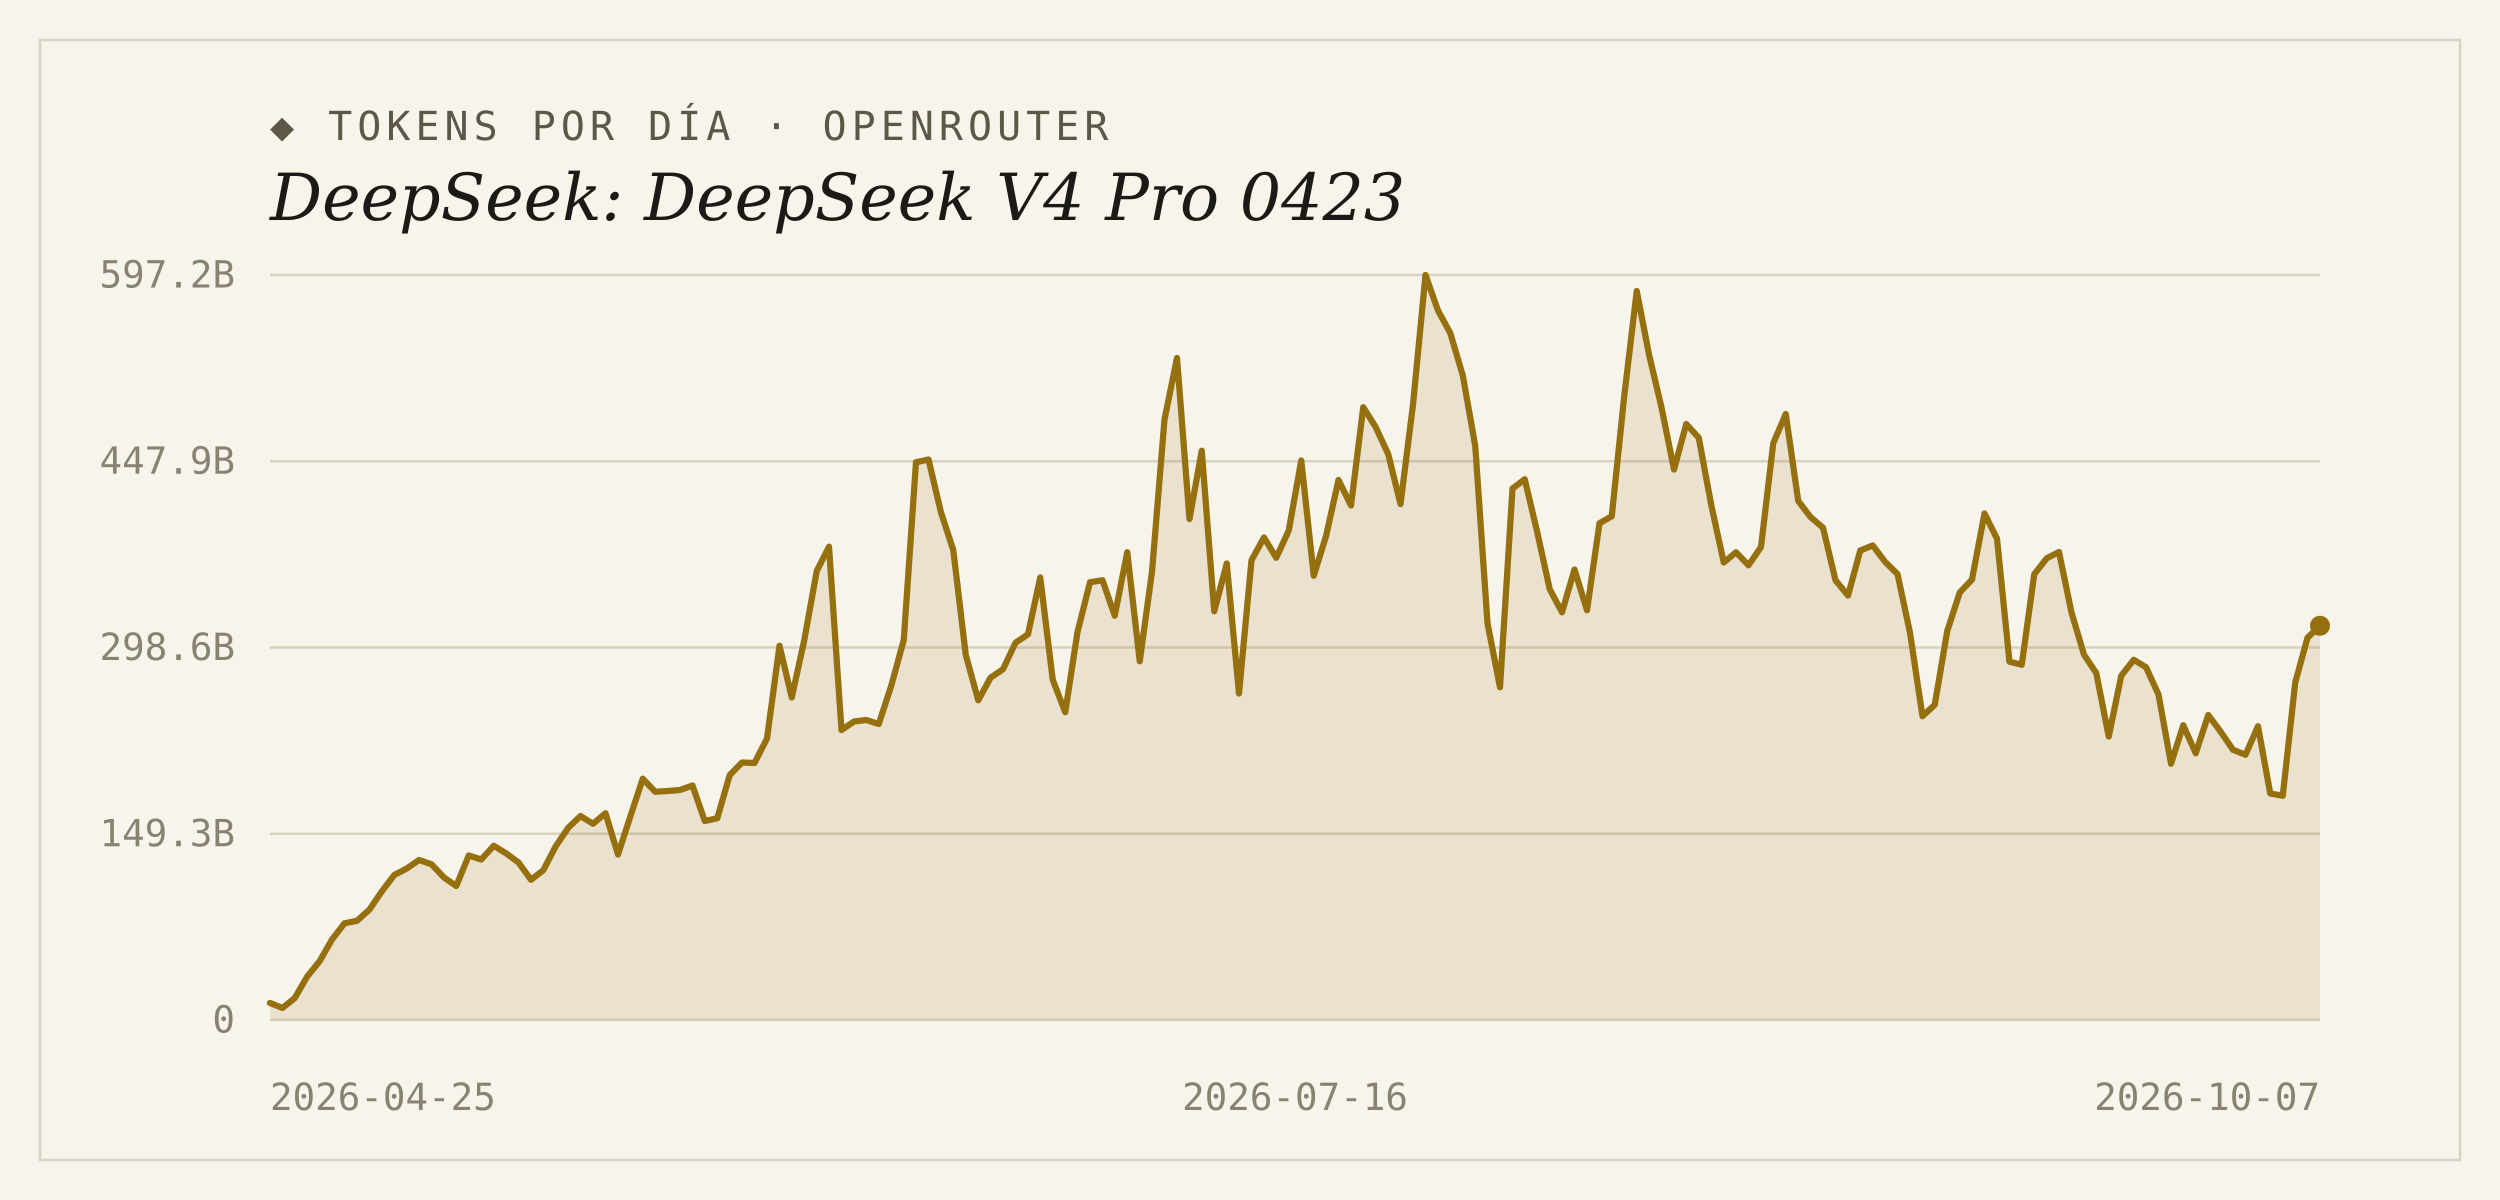
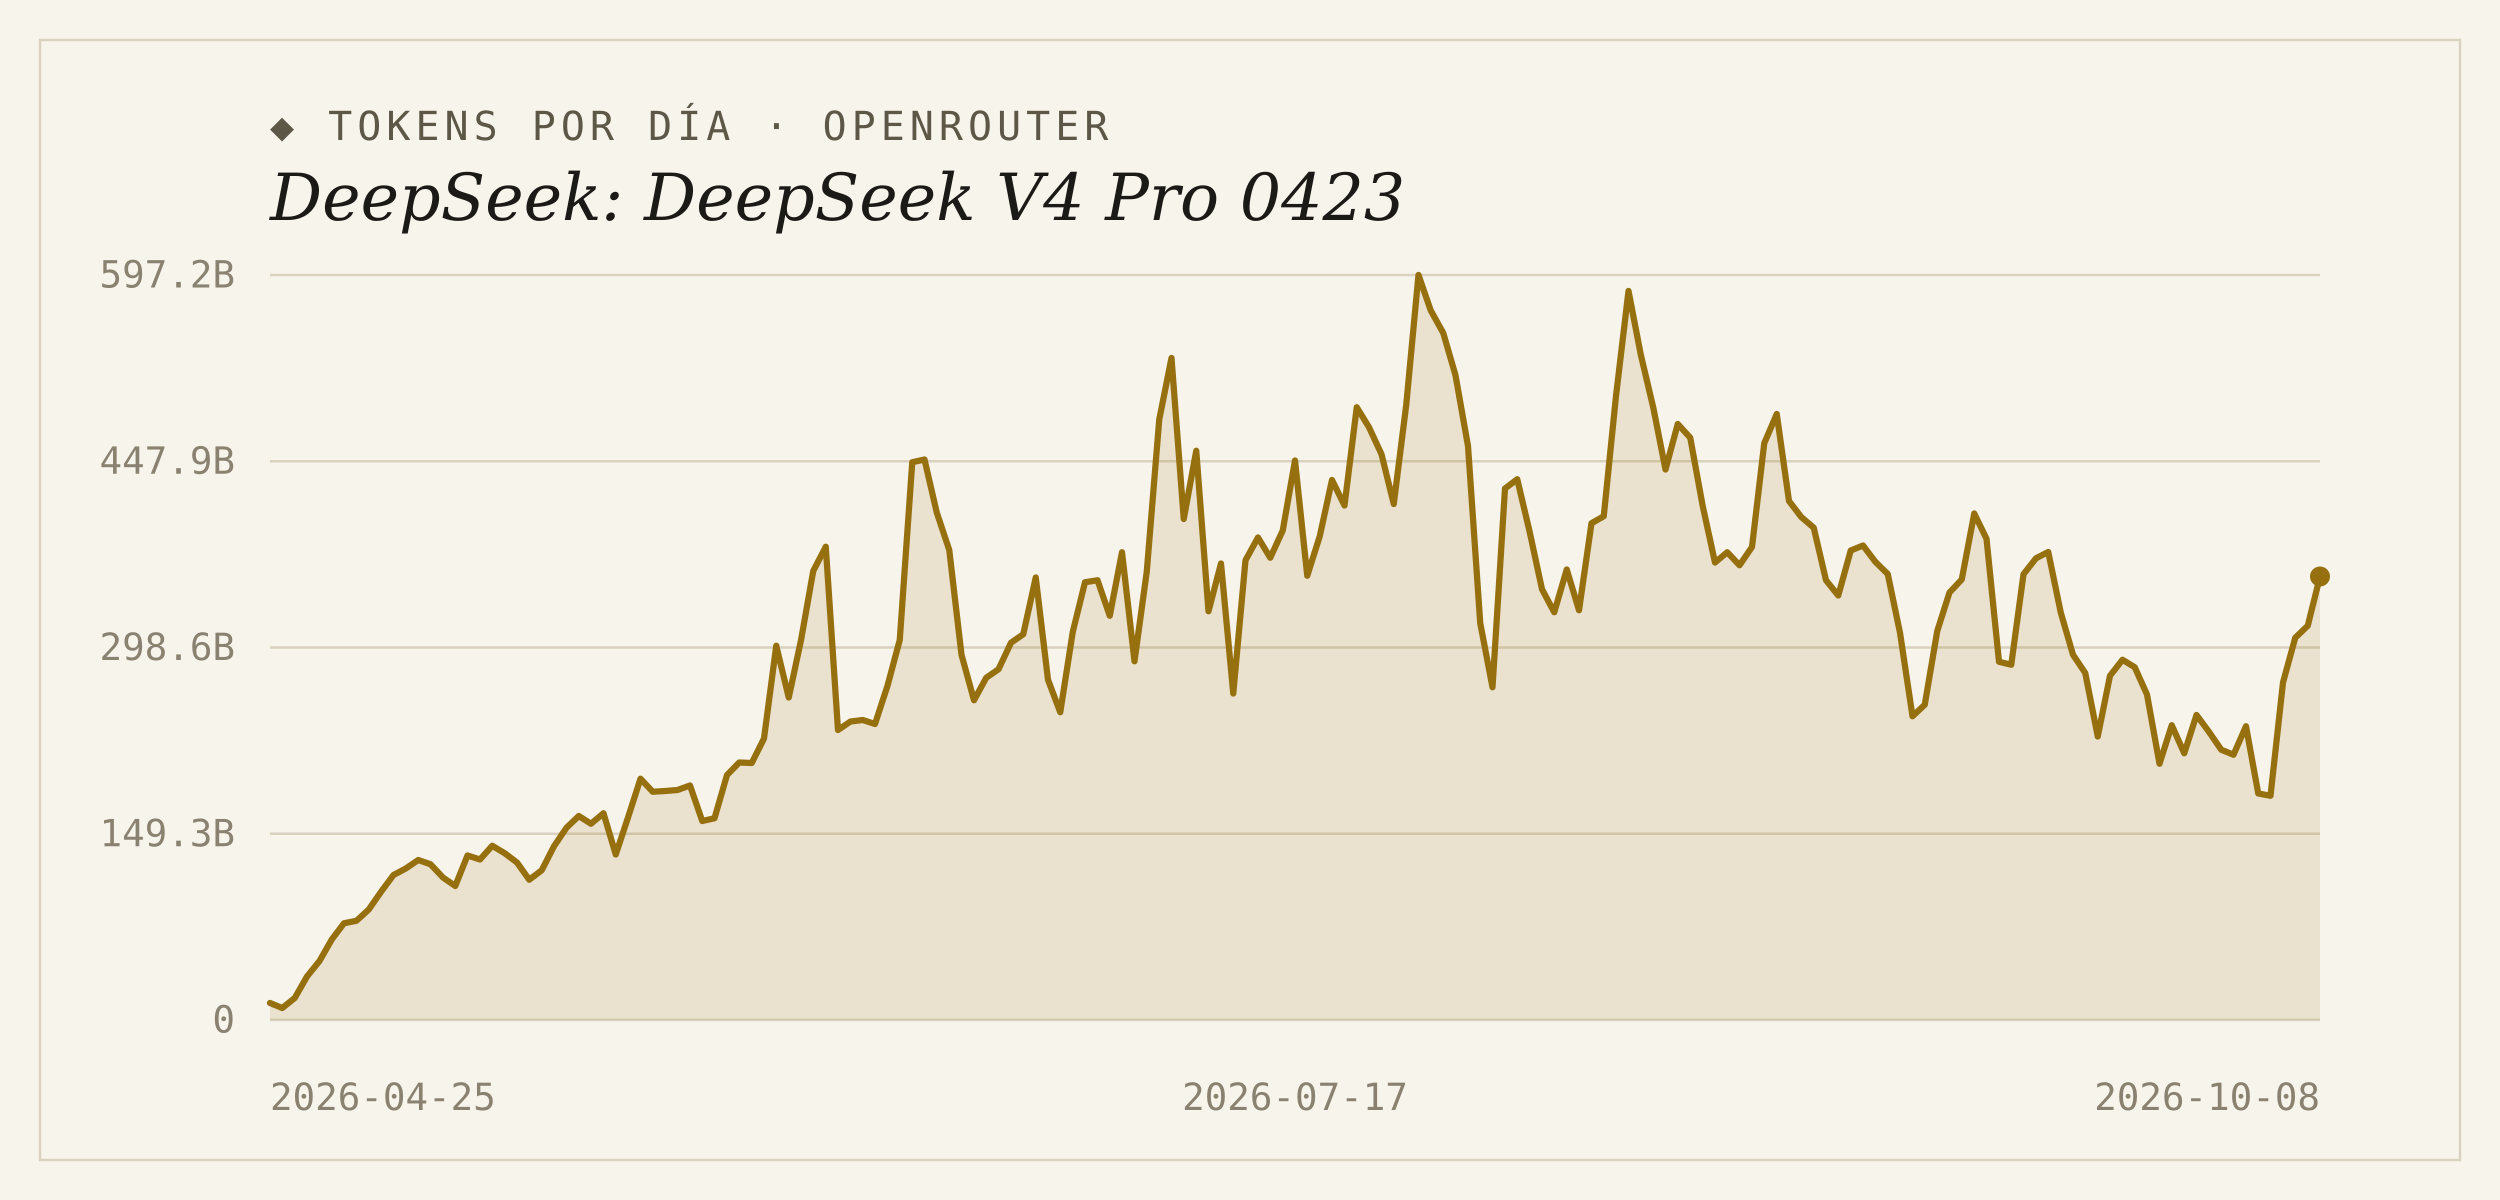
<svg xmlns="http://www.w3.org/2000/svg" width="1000" height="480" viewBox="0 0 1000 480">
  <rect width="1000" height="480" fill="#f7f4ec" />
  <rect x="16" y="16" width="968" height="448" fill="none" stroke="#d9d2bf" stroke-width="1" />
  <text x="108" y="56" font-family="'DejaVu Sans Mono', Consolas, monospace" font-size="16" letter-spacing="2" fill="#5d5748">◆ TOKENS POR DÍA · OPENROUTER</text>
  <text x="108" y="88" font-family="Georgia, 'DejaVu Serif', serif" font-size="26" font-style="italic" fill="#1c1a16">DeepSeek: DeepSeek V4 Pro 0423</text>
  <line x1="108" y1="408.0" x2="928" y2="408.0" stroke="#d9d2bf" stroke-width="1" />
  <text x="94" y="413" text-anchor="end" font-family="'DejaVu Sans Mono', Consolas, monospace" font-size="15" fill="#8a8271">0</text>
  <line x1="108" y1="333.5" x2="928" y2="333.5" stroke="#d9d2bf" stroke-width="1" />
  <text x="94" y="338.5" text-anchor="end" font-family="'DejaVu Sans Mono', Consolas, monospace" font-size="15" fill="#8a8271">149.3B</text>
  <line x1="108" y1="259.0" x2="928" y2="259.0" stroke="#d9d2bf" stroke-width="1" />
  <text x="94" y="264" text-anchor="end" font-family="'DejaVu Sans Mono', Consolas, monospace" font-size="15" fill="#8a8271">298.6B</text>
  <line x1="108" y1="184.5" x2="928" y2="184.5" stroke="#d9d2bf" stroke-width="1" />
  <text x="94" y="189.5" text-anchor="end" font-family="'DejaVu Sans Mono', Consolas, monospace" font-size="15" fill="#8a8271">447.9B</text>
  <line x1="108" y1="110.0" x2="928" y2="110.0" stroke="#d9d2bf" stroke-width="1" />
  <text x="94" y="115" text-anchor="end" font-family="'DejaVu Sans Mono', Consolas, monospace" font-size="15" fill="#8a8271">597.2B</text>
-   <path d="M 108,408.0 L 108.0,401.2 L 113.0,403.2 L 117.9,399.2 L 122.9,390.6 L 127.9,384.4 L 132.8,375.8 L 137.8,369.3 L 142.8,368.3 L 147.8,363.8 L 152.7,356.6 L 157.7,350.0 L 162.7,347.4 L 167.6,344.0 L 172.6,345.7 L 177.6,351.0 L 182.5,354.4 L 187.5,342.2 L 192.5,343.8 L 197.5,338.3 L 202.4,341.3 L 207.4,345.0 L 212.4,351.9 L 217.3,348.1 L 222.3,338.5 L 227.3,331.1 L 232.2,326.4 L 237.2,329.5 L 242.2,325.3 L 247.2,341.8 L 252.1,326.7 L 257.1,311.5 L 262.1,316.7 L 267.0,316.4 L 272.0,316.0 L 277.0,314.2 L 281.9,328.4 L 286.9,327.3 L 291.9,310.0 L 296.8,305.0 L 301.8,305.2 L 306.8,295.4 L 311.8,258.3 L 316.7,279.0 L 321.7,256.1 L 326.7,228.4 L 331.6,218.7 L 336.6,292.0 L 341.6,288.6 L 346.5,288.0 L 351.5,289.6 L 356.5,274.3 L 361.5,256.0 L 366.4,184.9 L 371.4,183.8 L 376.4,205.0 L 381.3,220.0 L 386.3,261.9 L 391.3,280.1 L 396.2,271.1 L 401.2,267.7 L 406.2,257.1 L 411.2,253.7 L 416.1,231.0 L 421.1,271.9 L 426.1,284.9 L 431.0,252.8 L 436.0,232.9 L 441.0,232.1 L 445.9,246.3 L 450.9,220.9 L 455.9,264.5 L 460.8,228.7 L 465.8,167.8 L 470.8,143.2 L 475.8,207.6 L 480.7,180.3 L 485.7,244.5 L 490.7,225.4 L 495.6,277.4 L 500.6,224.1 L 505.6,215.0 L 510.5,223.1 L 515.5,212.2 L 520.5,184.2 L 525.5,230.3 L 530.4,214.5 L 535.4,192.0 L 540.4,202.2 L 545.3,162.9 L 550.3,170.9 L 555.3,181.7 L 560.2,201.6 L 565.2,161.9 L 570.2,110.0 L 575.2,124.2 L 580.1,133.2 L 585.1,150.1 L 590.1,178.4 L 595.0,249.3 L 600.0,274.9 L 605.0,195.4 L 609.9,191.7 L 614.9,212.9 L 619.9,235.7 L 624.8,244.9 L 629.8,227.8 L 634.8,244.1 L 639.8,209.3 L 644.7,206.5 L 649.7,158.4 L 654.7,116.4 L 659.6,141.8 L 664.6,163.0 L 669.6,187.8 L 674.5,169.6 L 679.5,175.1 L 684.5,202.0 L 689.5,225.0 L 694.4,220.9 L 699.4,226.1 L 704.4,218.8 L 709.3,177.3 L 714.3,165.6 L 719.3,200.4 L 724.2,206.8 L 729.2,211.1 L 734.2,232.1 L 739.2,238.2 L 744.1,220.2 L 749.1,218.2 L 754.1,224.8 L 759.0,229.6 L 764.0,253.1 L 769.0,286.5 L 773.9,281.9 L 778.9,252.4 L 783.9,237.0 L 788.8,231.8 L 793.8,205.4 L 798.8,215.5 L 803.8,264.7 L 808.7,265.9 L 813.7,229.7 L 818.7,223.3 L 823.6,220.8 L 828.6,245.0 L 833.6,261.9 L 838.5,269.2 L 843.5,294.6 L 848.5,270.3 L 853.5,263.9 L 858.4,266.9 L 863.4,277.8 L 868.4,305.5 L 873.3,290.1 L 878.3,301.3 L 883.3,286.0 L 888.2,292.6 L 893.2,299.9 L 898.2,301.9 L 903.2,290.5 L 908.1,317.4 L 913.1,318.3 L 918.1,273.0 L 923.0,255.1 L 928.0,250.3 L 928.0,408.0 Z" fill="#96700f" fill-opacity="0.14" />
-   <polyline points="108.0,401.2 113.0,403.2 117.9,399.2 122.9,390.6 127.9,384.4 132.8,375.8 137.8,369.3 142.8,368.3 147.8,363.8 152.7,356.6 157.7,350.0 162.7,347.4 167.6,344.0 172.6,345.7 177.6,351.0 182.5,354.4 187.5,342.2 192.5,343.8 197.5,338.3 202.4,341.3 207.4,345.0 212.4,351.9 217.3,348.1 222.3,338.5 227.3,331.1 232.2,326.4 237.2,329.5 242.2,325.3 247.2,341.8 252.1,326.7 257.1,311.5 262.1,316.7 267.0,316.4 272.0,316.0 277.0,314.2 281.9,328.4 286.9,327.3 291.9,310.0 296.8,305.0 301.8,305.2 306.8,295.4 311.8,258.3 316.7,279.0 321.7,256.1 326.7,228.4 331.6,218.7 336.6,292.0 341.6,288.6 346.5,288.0 351.5,289.6 356.5,274.3 361.5,256.0 366.4,184.9 371.4,183.8 376.4,205.0 381.3,220.0 386.3,261.9 391.3,280.1 396.2,271.1 401.2,267.7 406.2,257.1 411.2,253.7 416.1,231.0 421.1,271.9 426.1,284.9 431.0,252.8 436.0,232.9 441.0,232.1 445.9,246.3 450.9,220.9 455.9,264.5 460.8,228.7 465.8,167.8 470.8,143.2 475.8,207.6 480.7,180.3 485.7,244.5 490.7,225.4 495.6,277.4 500.6,224.1 505.6,215.0 510.5,223.1 515.5,212.2 520.5,184.2 525.5,230.3 530.4,214.5 535.4,192.0 540.4,202.2 545.3,162.9 550.3,170.9 555.3,181.7 560.2,201.6 565.2,161.9 570.2,110.0 575.2,124.2 580.1,133.2 585.1,150.1 590.1,178.4 595.0,249.3 600.0,274.9 605.0,195.4 609.9,191.7 614.9,212.9 619.9,235.7 624.8,244.9 629.8,227.8 634.8,244.1 639.8,209.3 644.7,206.5 649.7,158.4 654.7,116.4 659.6,141.8 664.6,163.0 669.6,187.8 674.5,169.6 679.5,175.1 684.5,202.0 689.5,225.0 694.4,220.9 699.4,226.1 704.4,218.8 709.3,177.3 714.3,165.6 719.3,200.4 724.2,206.8 729.2,211.1 734.2,232.1 739.2,238.2 744.1,220.2 749.1,218.2 754.1,224.8 759.0,229.6 764.0,253.1 769.0,286.5 773.9,281.9 778.9,252.4 783.9,237.0 788.8,231.8 793.8,205.4 798.8,215.5 803.8,264.7 808.7,265.9 813.7,229.7 818.7,223.3 823.6,220.8 828.6,245.0 833.6,261.9 838.5,269.2 843.5,294.6 848.5,270.3 853.5,263.9 858.4,266.9 863.4,277.8 868.4,305.5 873.3,290.1 878.3,301.3 883.3,286.0 888.2,292.6 893.2,299.9 898.2,301.9 903.2,290.5 908.1,317.4 913.1,318.3 918.1,273.0 923.0,255.1 928.0,250.3" fill="none" stroke="#96700f" stroke-width="2.5" stroke-linejoin="round" stroke-linecap="round" />
-   <circle cx="928.0" cy="250.3" r="4" fill="#96700f" />
+   <path d="M 108,408.0 L 108.0,401.2 L 112.9,403.2 L 117.9,399.2 L 122.8,390.6 L 127.8,384.4 L 132.7,375.8 L 137.6,369.3 L 142.6,368.3 L 147.5,363.8 L 152.5,356.6 L 157.4,350.0 L 162.3,347.4 L 167.3,344.0 L 172.2,345.7 L 177.2,351.0 L 182.1,354.4 L 187.0,342.2 L 192.0,343.8 L 196.9,338.3 L 201.9,341.3 L 206.8,345.0 L 211.7,351.9 L 216.7,348.1 L 221.6,338.5 L 226.6,331.1 L 231.5,326.4 L 236.4,329.5 L 241.4,325.3 L 246.3,341.8 L 251.3,326.7 L 256.2,311.5 L 261.1,316.7 L 266.1,316.4 L 271.0,316.0 L 276.0,314.2 L 280.9,328.4 L 285.8,327.3 L 290.8,310.0 L 295.7,305.0 L 300.7,305.2 L 305.6,295.4 L 310.5,258.3 L 315.5,279.0 L 320.4,256.1 L 325.3,228.4 L 330.3,218.7 L 335.2,292.0 L 340.2,288.6 L 345.1,288.0 L 350.0,289.6 L 355.0,274.3 L 359.9,256.0 L 364.9,184.9 L 369.8,183.8 L 374.7,205.0 L 379.7,220.0 L 384.6,261.9 L 389.6,280.1 L 394.5,271.1 L 399.4,267.7 L 404.4,257.1 L 409.3,253.7 L 414.3,231.0 L 419.2,271.9 L 424.1,284.9 L 429.1,252.8 L 434.0,232.9 L 439.0,232.1 L 443.9,246.3 L 448.8,220.9 L 453.8,264.5 L 458.7,228.7 L 463.7,167.8 L 468.6,143.2 L 473.5,207.6 L 478.5,180.3 L 483.4,244.5 L 488.4,225.4 L 493.3,277.4 L 498.2,224.1 L 503.2,215.0 L 508.1,223.1 L 513.1,212.2 L 518.0,184.2 L 522.9,230.3 L 527.9,214.5 L 532.8,192.0 L 537.8,202.2 L 542.7,162.9 L 547.6,170.9 L 552.6,181.7 L 557.5,201.6 L 562.5,161.9 L 567.4,110.0 L 572.3,124.2 L 577.3,133.2 L 582.2,150.1 L 587.2,178.4 L 592.1,249.3 L 597.0,274.9 L 602.0,195.4 L 606.9,191.7 L 611.9,212.9 L 616.8,235.7 L 621.7,244.9 L 626.7,227.8 L 631.6,244.1 L 636.6,209.3 L 641.5,206.5 L 646.4,158.4 L 651.4,116.4 L 656.3,141.8 L 661.3,163.0 L 666.2,187.8 L 671.1,169.6 L 676.1,175.1 L 681.0,202.0 L 686.0,225.0 L 690.9,220.9 L 695.8,226.1 L 700.8,218.8 L 705.7,177.3 L 710.7,165.6 L 715.6,200.4 L 720.5,206.8 L 725.5,211.1 L 730.4,232.1 L 735.3,238.2 L 740.3,220.2 L 745.2,218.2 L 750.2,224.8 L 755.1,229.6 L 760.0,253.1 L 765.0,286.5 L 769.9,281.9 L 774.9,252.4 L 779.8,237.0 L 784.7,231.8 L 789.7,205.4 L 794.6,215.5 L 799.6,264.7 L 804.5,265.9 L 809.4,229.7 L 814.4,223.3 L 819.3,220.8 L 824.3,245.0 L 829.2,261.9 L 834.1,269.2 L 839.1,294.6 L 844.0,270.3 L 849.0,263.9 L 853.9,266.9 L 858.8,277.8 L 863.8,305.5 L 868.7,290.1 L 873.7,301.3 L 878.6,286.0 L 883.5,292.6 L 888.5,299.9 L 893.4,301.9 L 898.4,290.5 L 903.3,317.4 L 908.2,318.3 L 913.2,273.0 L 918.1,255.1 L 923.1,250.3 L 928.0,230.6 L 928.0,408.0 Z" fill="#96700f" fill-opacity="0.14" />
+   <polyline points="108.0,401.2 112.9,403.2 117.9,399.2 122.8,390.6 127.8,384.4 132.7,375.8 137.6,369.3 142.6,368.3 147.5,363.8 152.5,356.6 157.4,350.0 162.3,347.4 167.3,344.0 172.2,345.7 177.2,351.0 182.1,354.4 187.0,342.2 192.0,343.8 196.9,338.3 201.9,341.3 206.8,345.0 211.7,351.9 216.7,348.1 221.6,338.5 226.6,331.1 231.5,326.4 236.4,329.5 241.4,325.3 246.3,341.8 251.3,326.7 256.2,311.5 261.1,316.7 266.1,316.4 271.0,316.0 276.0,314.2 280.9,328.4 285.8,327.3 290.8,310.0 295.7,305.0 300.7,305.2 305.6,295.4 310.5,258.3 315.5,279.0 320.4,256.1 325.3,228.4 330.3,218.7 335.2,292.0 340.2,288.6 345.1,288.0 350.0,289.6 355.0,274.3 359.9,256.0 364.9,184.9 369.8,183.8 374.7,205.0 379.7,220.0 384.6,261.9 389.6,280.1 394.5,271.1 399.4,267.7 404.4,257.1 409.3,253.7 414.3,231.0 419.2,271.9 424.1,284.9 429.1,252.8 434.0,232.9 439.0,232.1 443.9,246.3 448.8,220.9 453.8,264.5 458.7,228.7 463.7,167.8 468.6,143.2 473.5,207.6 478.5,180.3 483.4,244.5 488.4,225.4 493.3,277.4 498.2,224.1 503.2,215.0 508.1,223.1 513.1,212.2 518.0,184.2 522.9,230.3 527.9,214.5 532.8,192.0 537.8,202.2 542.7,162.9 547.6,170.9 552.6,181.7 557.5,201.6 562.5,161.9 567.4,110.0 572.3,124.2 577.3,133.2 582.2,150.1 587.2,178.4 592.1,249.3 597.0,274.9 602.0,195.4 606.9,191.7 611.9,212.9 616.8,235.7 621.7,244.9 626.7,227.8 631.6,244.1 636.6,209.3 641.5,206.5 646.4,158.4 651.4,116.4 656.3,141.8 661.3,163.0 666.2,187.8 671.1,169.6 676.1,175.1 681.0,202.0 686.0,225.0 690.9,220.9 695.8,226.1 700.8,218.8 705.7,177.3 710.7,165.6 715.6,200.4 720.5,206.8 725.5,211.1 730.4,232.1 735.3,238.2 740.3,220.2 745.2,218.2 750.2,224.8 755.1,229.6 760.0,253.1 765.0,286.5 769.9,281.9 774.9,252.4 779.8,237.0 784.7,231.8 789.7,205.4 794.6,215.5 799.6,264.7 804.5,265.9 809.4,229.7 814.4,223.3 819.3,220.8 824.3,245.0 829.2,261.9 834.1,269.2 839.1,294.6 844.0,270.3 849.0,263.9 853.9,266.9 858.8,277.8 863.8,305.5 868.7,290.1 873.7,301.3 878.6,286.0 883.5,292.6 888.5,299.9 893.4,301.9 898.4,290.5 903.3,317.4 908.2,318.3 913.2,273.0 918.1,255.1 923.1,250.3 928.0,230.6" fill="none" stroke="#96700f" stroke-width="2.5" stroke-linejoin="round" stroke-linecap="round" />
+   <circle cx="928.0" cy="230.6" r="4" fill="#96700f" />
  <text x="108" y="444" text-anchor="start" font-family="'DejaVu Sans Mono', Consolas, monospace" font-size="15" fill="#8a8271">2026-04-25</text>
-   <text x="518" y="444" text-anchor="middle" font-family="'DejaVu Sans Mono', Consolas, monospace" font-size="15" fill="#8a8271">2026-07-16</text>
-   <text x="928" y="444" text-anchor="end" font-family="'DejaVu Sans Mono', Consolas, monospace" font-size="15" fill="#8a8271">2026-10-07</text>
+   <text x="518" y="444" text-anchor="middle" font-family="'DejaVu Sans Mono', Consolas, monospace" font-size="15" fill="#8a8271">2026-07-17</text>
+   <text x="928" y="444" text-anchor="end" font-family="'DejaVu Sans Mono', Consolas, monospace" font-size="15" fill="#8a8271">2026-10-08</text>
</svg>
